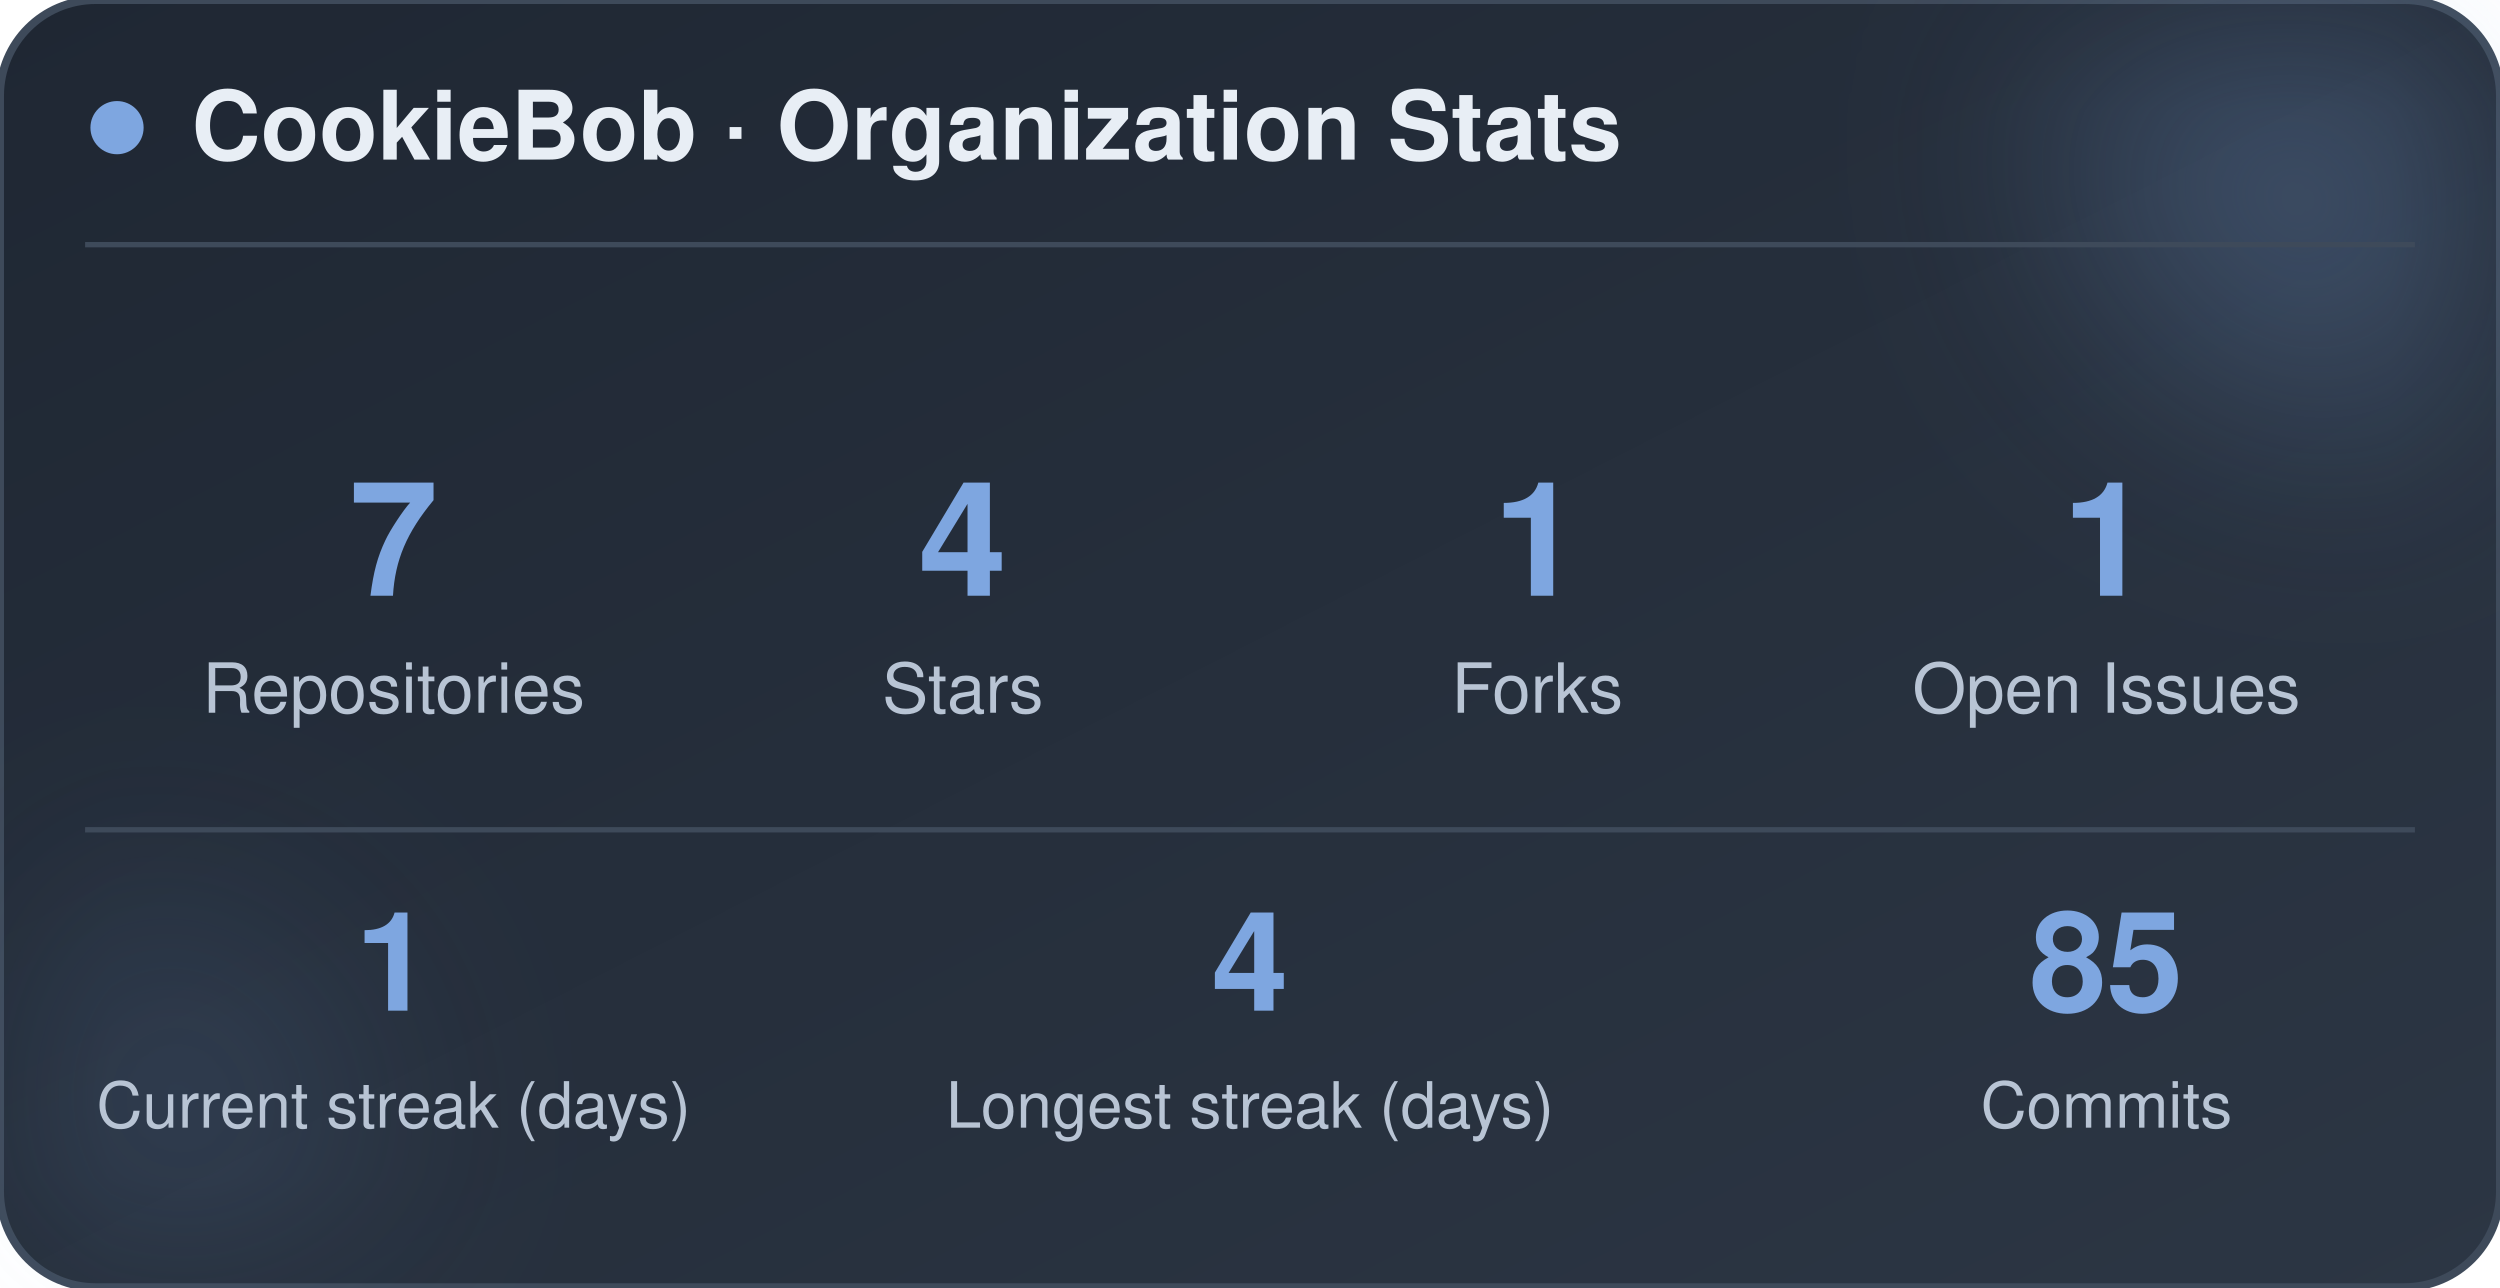
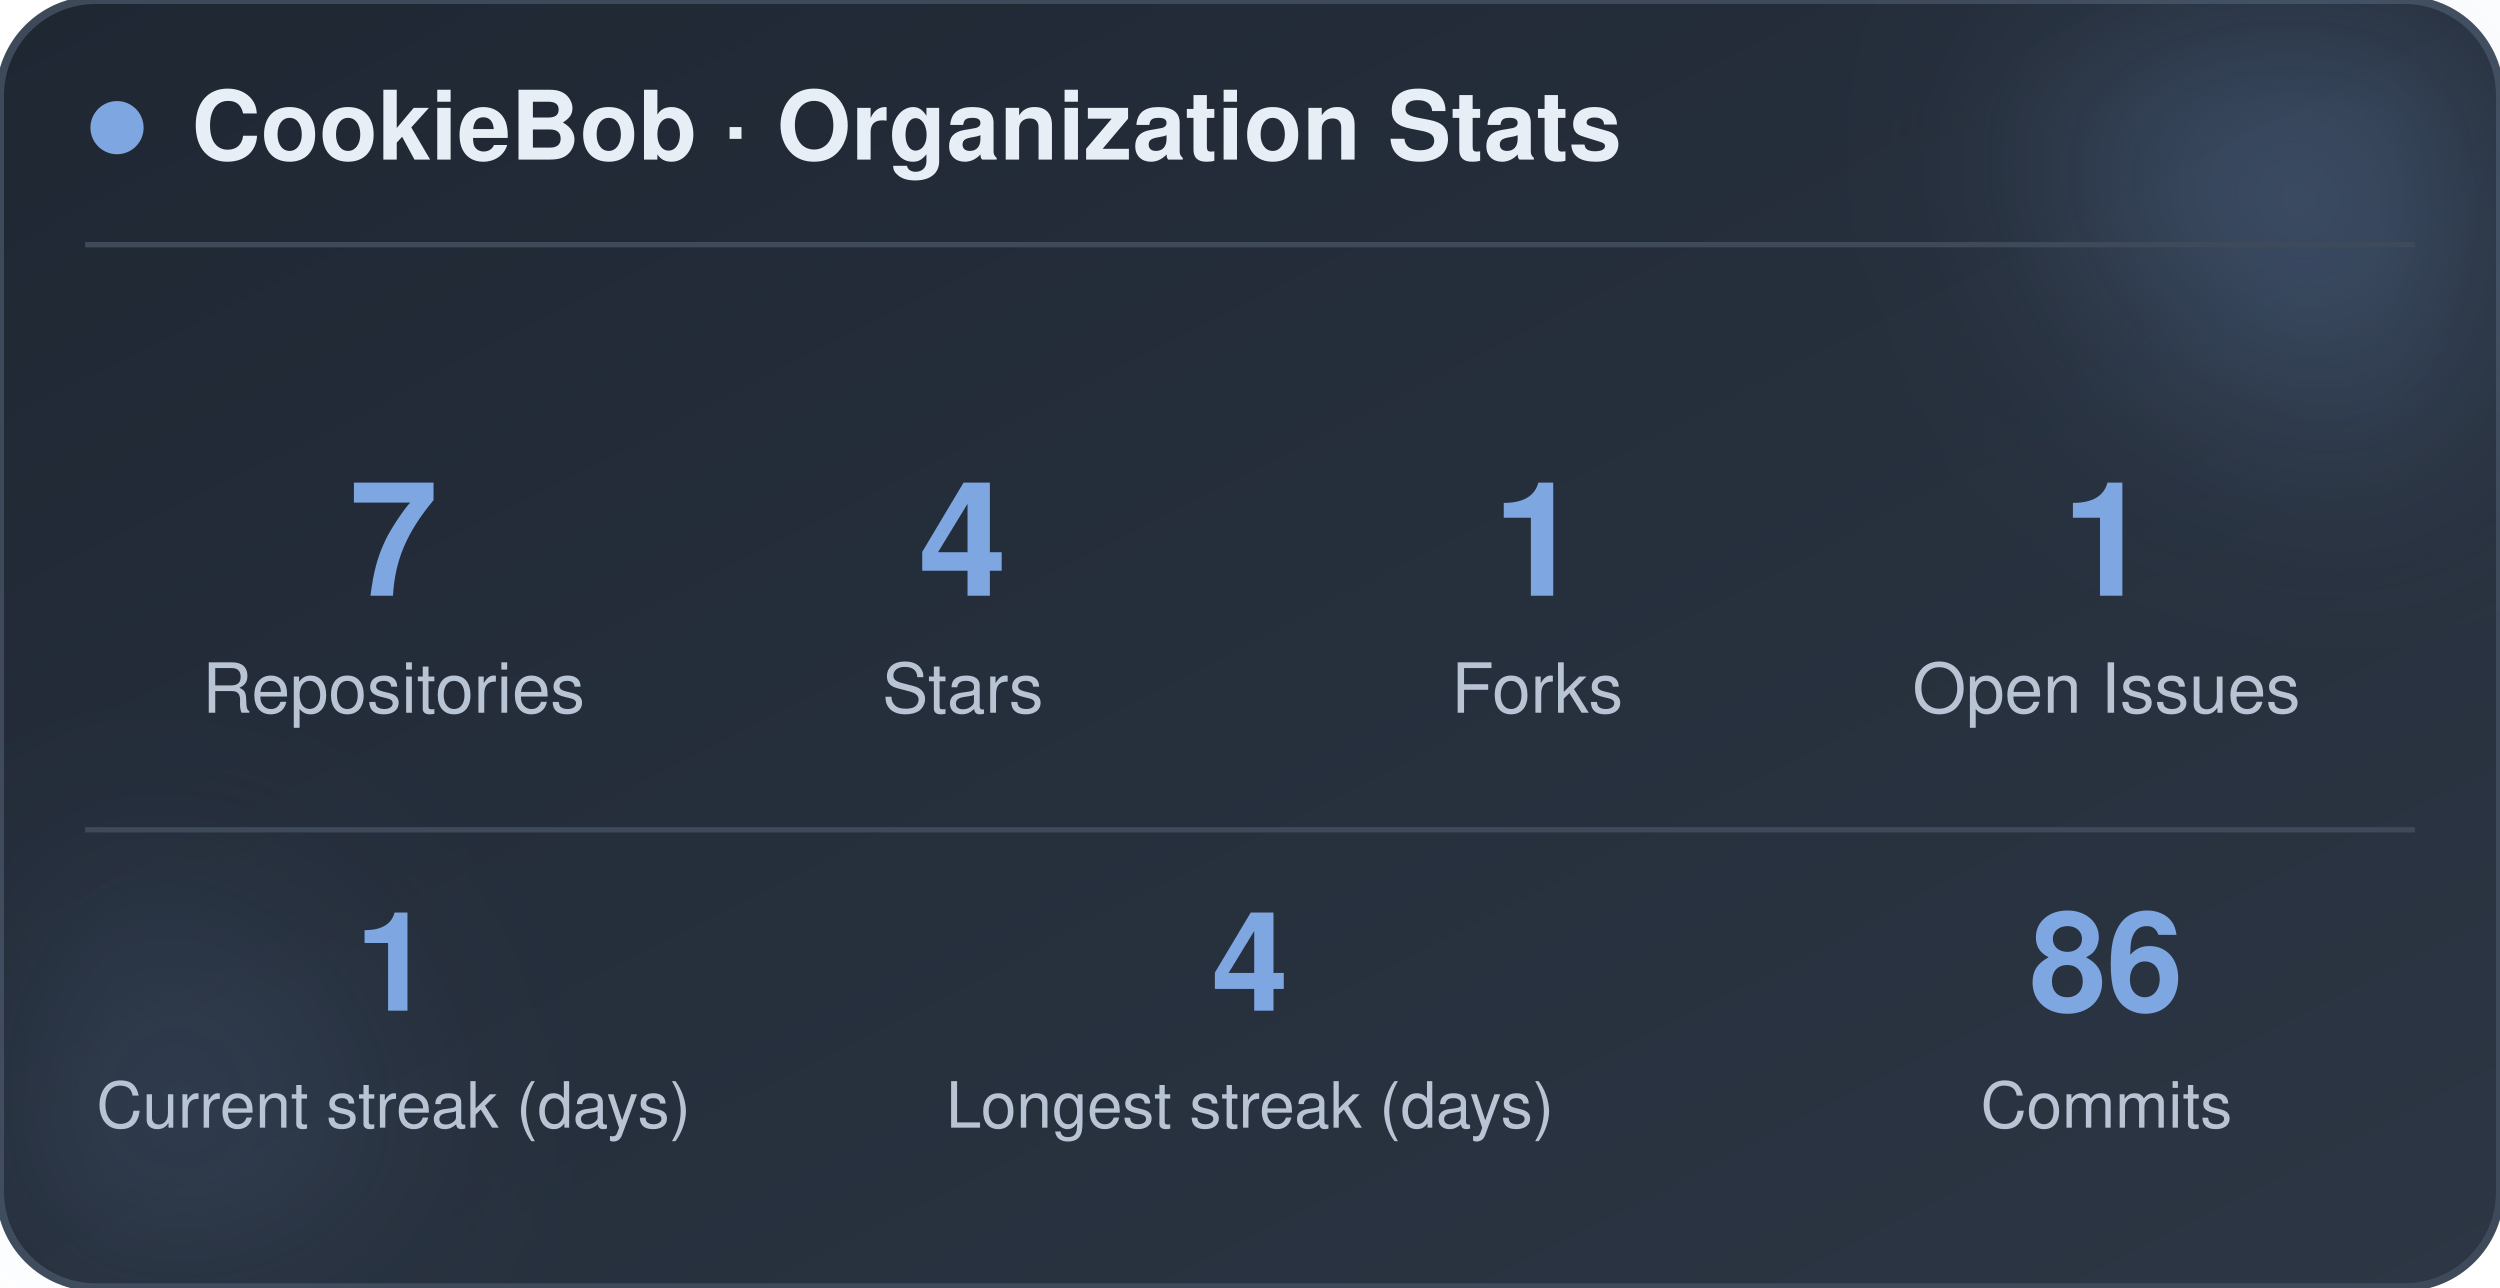
<svg xmlns="http://www.w3.org/2000/svg" width="470" height="242" viewBox="0 0 470 242" role="img" aria-label="CookieBob stats">
  <defs>
    <linearGradient id="bg" x1="0%" y1="0%" x2="100%" y2="100%">
      <stop offset="0%" stop-color="#1f2733" />
      <stop offset="100%" stop-color="#2c3644" />
    </linearGradient>
    <filter id="blur" x="-60%" y="-60%" width="220%" height="220%">
      <feGaussianBlur stdDeviation="22" />
    </filter>
  </defs>
  <rect x="0" y="0" width="470" height="242" rx="18" fill="url(#bg)" stroke="#3e4a5a" stroke-width="1.5" />
  <circle cx="444" cy="24" r="54" fill="#7ea6e0" opacity="0.26" filter="url(#blur)" />
  <circle cx="26" cy="212" r="42" fill="#7ea6e0" opacity="0.14" filter="url(#blur)" />
  <circle cx="22" cy="24" r="5" fill="#7ea6e0" />
  <text x="36" y="30" font-family="-apple-system, BlinkMacSystemFont, 'Segoe UI', Helvetica, Arial, sans-serif" font-size="18" font-weight="700" fill="#e8eef5">CookieBob · Organization Stats</text>
  <line x1="16" y1="46" x2="454" y2="46" stroke="#3e4a5a" stroke-width="1" />
  <text x="74" y="112" text-anchor="middle" font-family="-apple-system, BlinkMacSystemFont, 'Segoe UI', Helvetica, Arial, sans-serif" font-size="30" font-weight="800" fill="#7ea6e0">7</text>
  <text x="74" y="134" text-anchor="middle" font-family="-apple-system, BlinkMacSystemFont, 'Segoe UI', Helvetica, Arial, sans-serif" font-size="13" fill="#b8c4d4">Repositories</text>
  <text x="181" y="112" text-anchor="middle" font-family="-apple-system, BlinkMacSystemFont, 'Segoe UI', Helvetica, Arial, sans-serif" font-size="30" font-weight="800" fill="#7ea6e0">4</text>
  <text x="181" y="134" text-anchor="middle" font-family="-apple-system, BlinkMacSystemFont, 'Segoe UI', Helvetica, Arial, sans-serif" font-size="13" fill="#b8c4d4">Stars</text>
  <text x="289" y="112" text-anchor="middle" font-family="-apple-system, BlinkMacSystemFont, 'Segoe UI', Helvetica, Arial, sans-serif" font-size="30" font-weight="800" fill="#7ea6e0">1</text>
  <text x="289" y="134" text-anchor="middle" font-family="-apple-system, BlinkMacSystemFont, 'Segoe UI', Helvetica, Arial, sans-serif" font-size="13" fill="#b8c4d4">Forks</text>
  <text x="396" y="112" text-anchor="middle" font-family="-apple-system, BlinkMacSystemFont, 'Segoe UI', Helvetica, Arial, sans-serif" font-size="30" font-weight="800" fill="#7ea6e0">1</text>
  <text x="396" y="134" text-anchor="middle" font-family="-apple-system, BlinkMacSystemFont, 'Segoe UI', Helvetica, Arial, sans-serif" font-size="13" fill="#b8c4d4">Open Issues</text>
  <line x1="16" y1="156" x2="454" y2="156" stroke="#3e4a5a" stroke-width="1" />
  <text x="74" y="190" text-anchor="middle" font-family="-apple-system, BlinkMacSystemFont, 'Segoe UI', Helvetica, Arial, sans-serif" font-size="26" font-weight="800" fill="#7ea6e0">1</text>
  <text x="74" y="212" text-anchor="middle" font-family="-apple-system, BlinkMacSystemFont, 'Segoe UI', Helvetica, Arial, sans-serif" font-size="12" fill="#b8c4d4">Current streak (days)</text>
  <text x="235" y="190" text-anchor="middle" font-family="-apple-system, BlinkMacSystemFont, 'Segoe UI', Helvetica, Arial, sans-serif" font-size="26" font-weight="800" fill="#7ea6e0">4</text>
  <text x="235" y="212" text-anchor="middle" font-family="-apple-system, BlinkMacSystemFont, 'Segoe UI', Helvetica, Arial, sans-serif" font-size="12" fill="#b8c4d4">Longest streak (days)</text>
-   <text x="396" y="190" text-anchor="middle" font-family="-apple-system, BlinkMacSystemFont, 'Segoe UI', Helvetica, Arial, sans-serif" font-size="26" font-weight="800" fill="#7ea6e0">85</text>
+   <text x="396" y="190" text-anchor="middle" font-family="-apple-system, BlinkMacSystemFont, 'Segoe UI', Helvetica, Arial, sans-serif" font-size="26" font-weight="800" fill="#7ea6e0">86</text>
  <text x="396" y="212" text-anchor="middle" font-family="-apple-system, BlinkMacSystemFont, 'Segoe UI', Helvetica, Arial, sans-serif" font-size="12" fill="#b8c4d4">Commits</text>
</svg>
